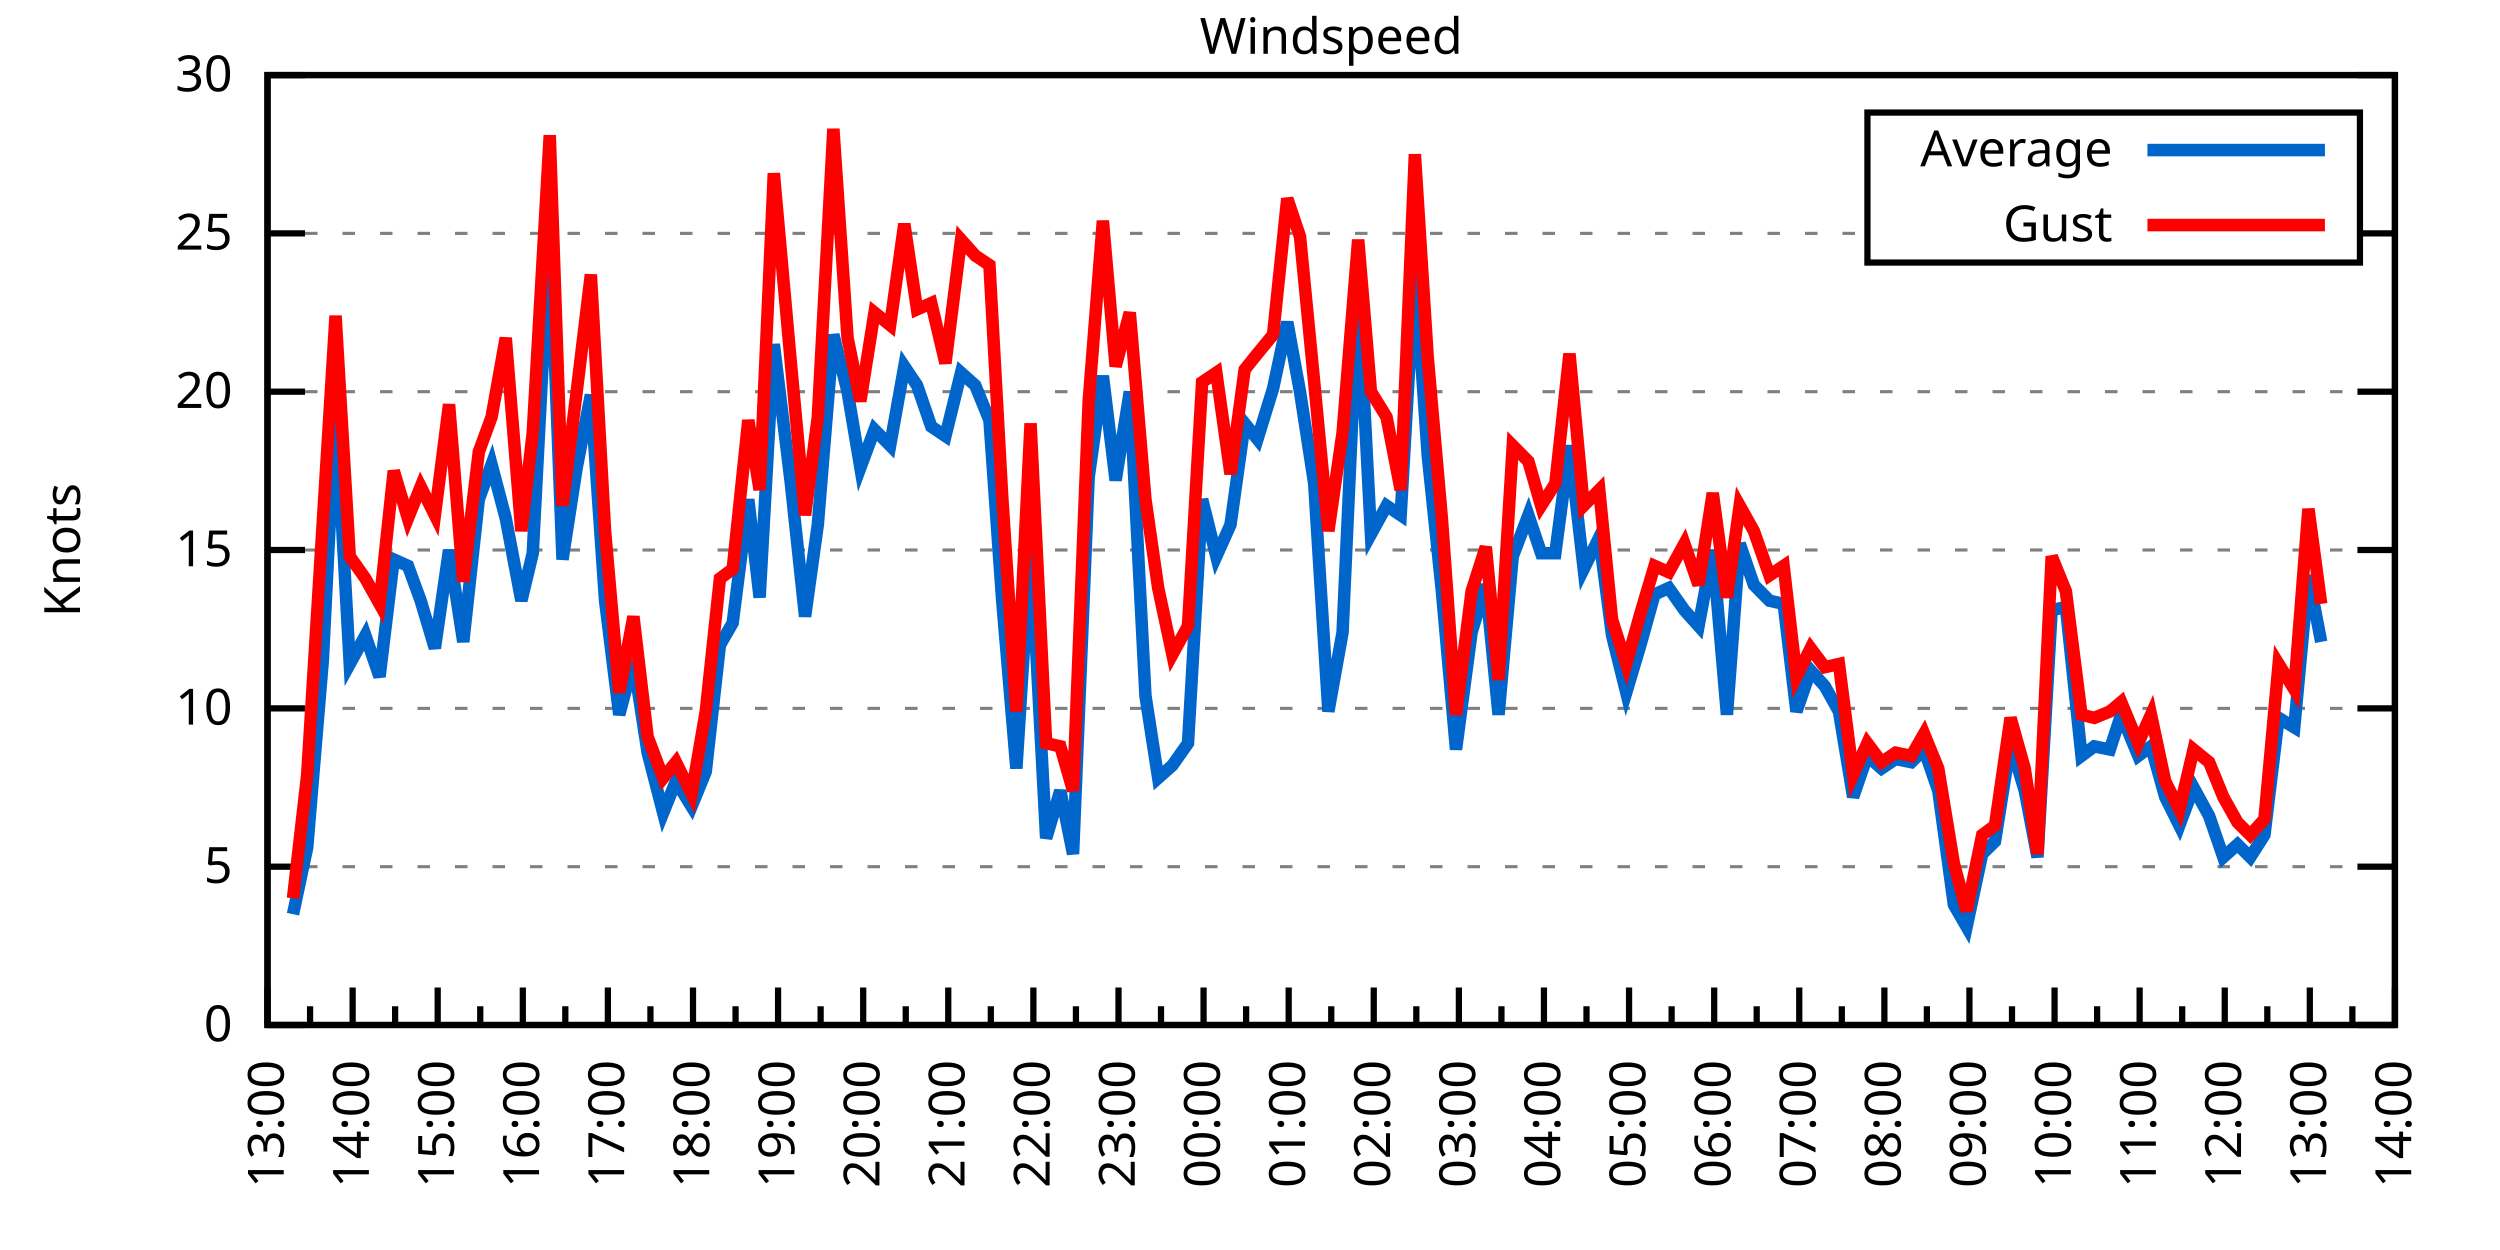
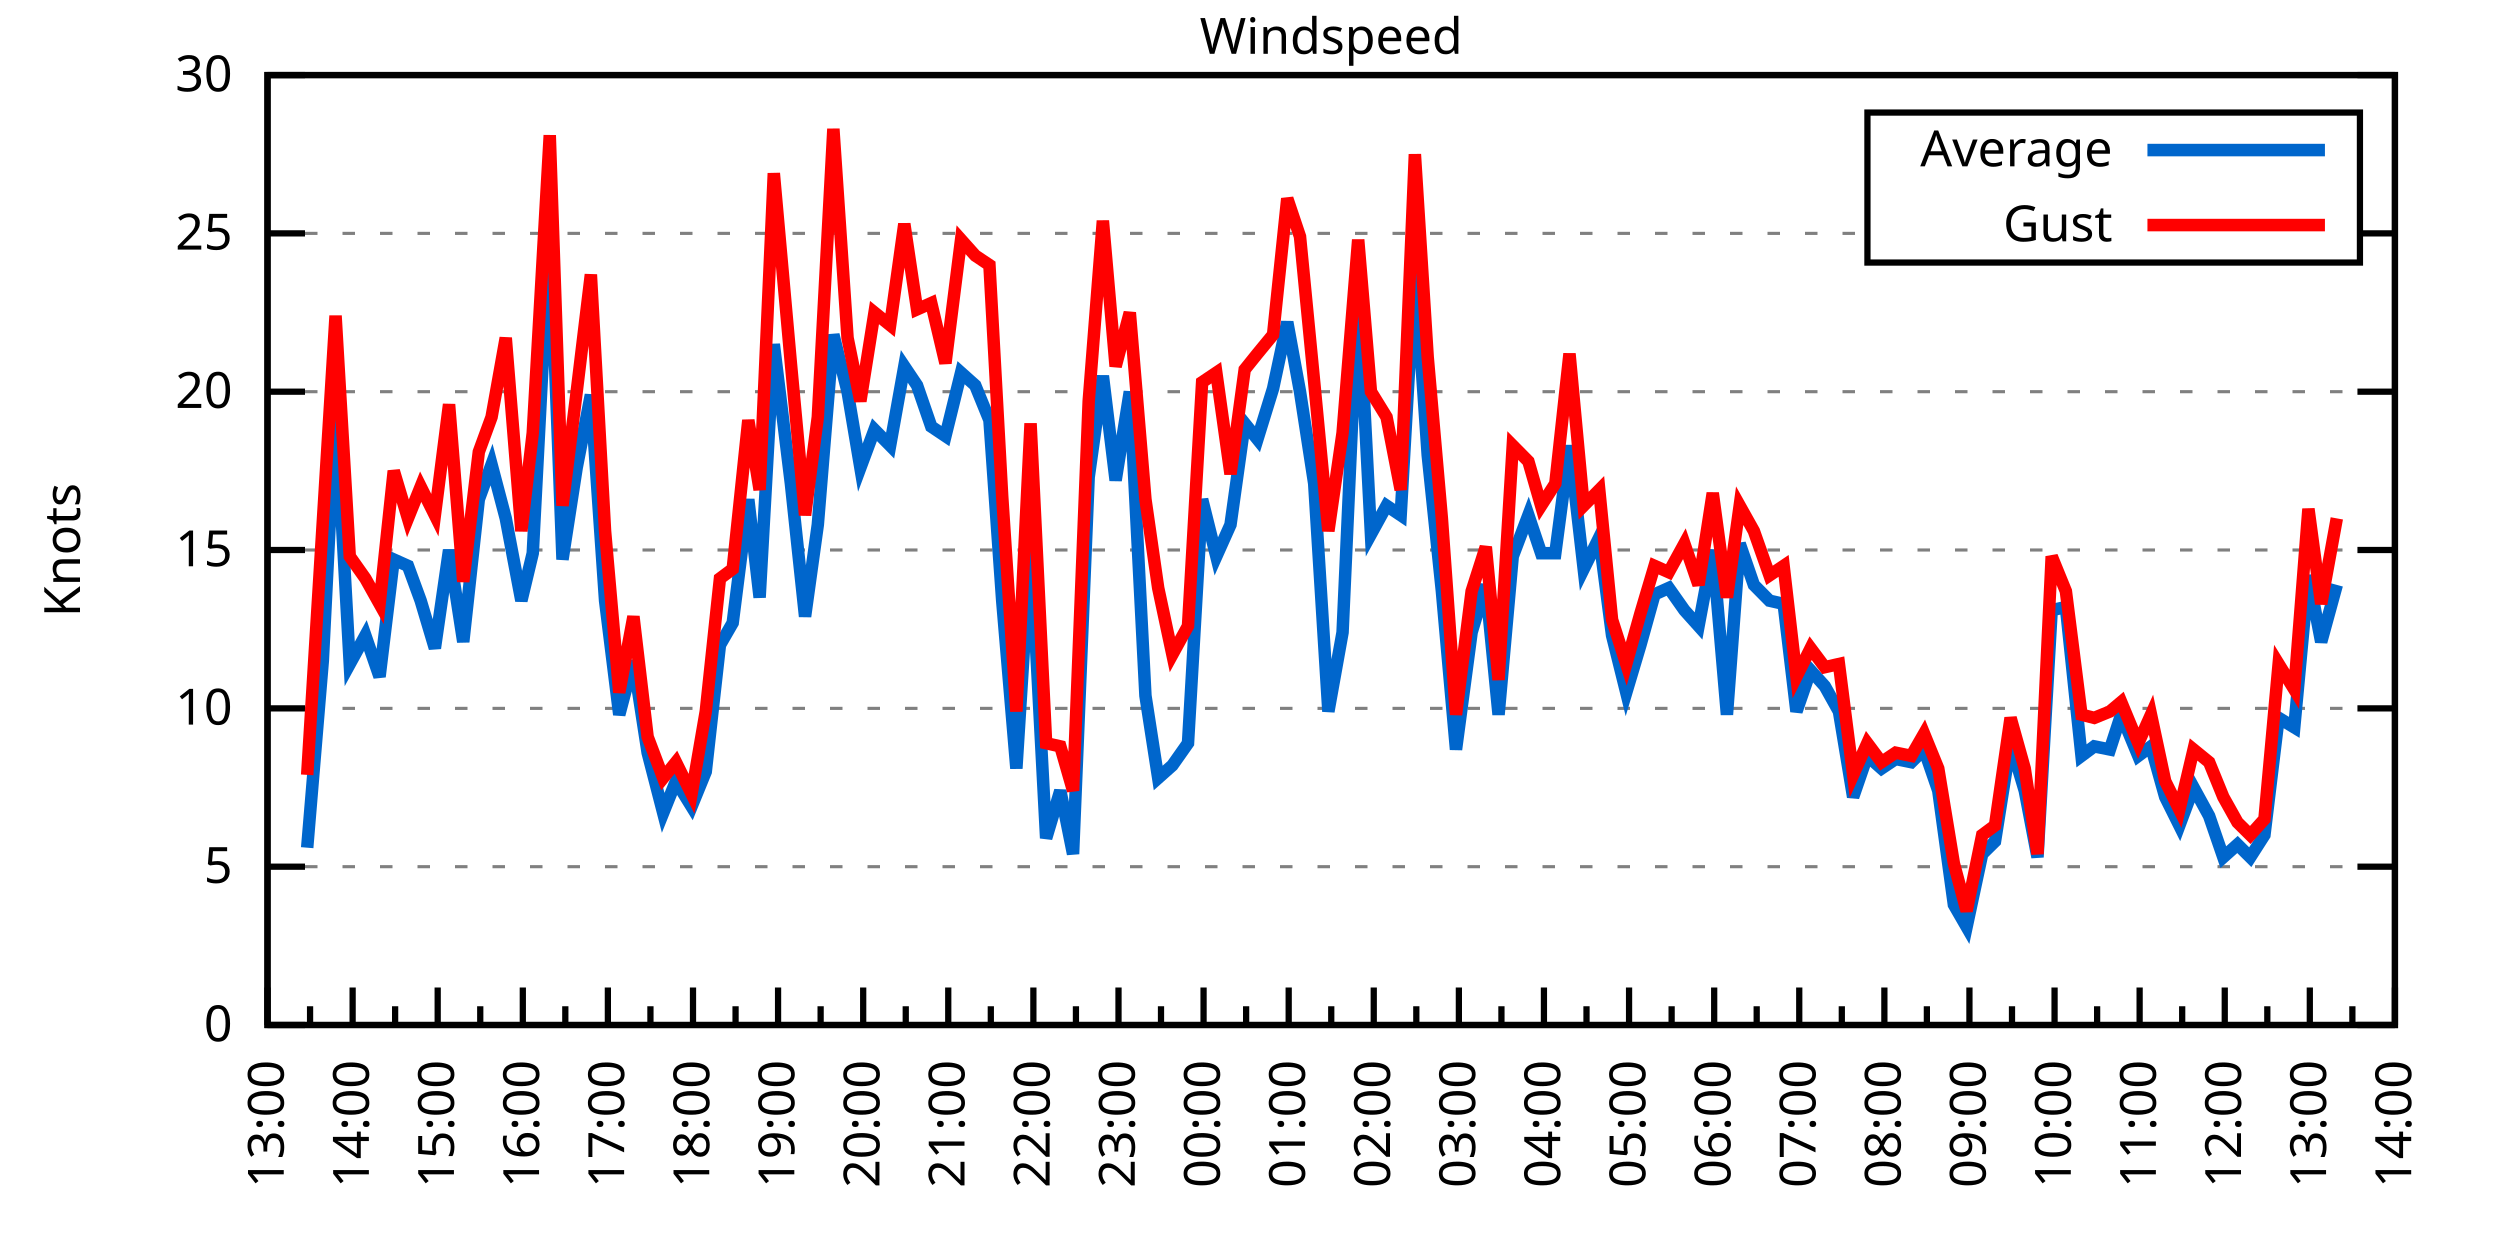
<svg xmlns="http://www.w3.org/2000/svg" xmlns:xlink="http://www.w3.org/1999/xlink" width="400" height="200" viewBox="0 0 400 200">
  <g id="gnuplot_canvas">
    <rect x="0" y="0" width="400" height="200" fill="none" />
    <defs>
      <circle id="gpDot" r="0.5" stroke-width="0.5" stroke="currentColor" />
      <path id="gpPt0" stroke-width="0.333" stroke="currentColor" d="M-1,0 h2 M0,-1 v2" />
      <path id="gpPt1" stroke-width="0.333" stroke="currentColor" d="M-1,-1 L1,1 M1,-1 L-1,1" />
      <path id="gpPt2" stroke-width="0.333" stroke="currentColor" d="M-1,0 L1,0 M0,-1 L0,1 M-1,-1 L1,1 M-1,1 L1,-1" />
      <rect id="gpPt3" stroke-width="0.333" stroke="currentColor" x="-1" y="-1" width="2" height="2" />
      <rect id="gpPt4" stroke-width="0.333" stroke="currentColor" fill="currentColor" x="-1" y="-1" width="2" height="2" />
      <circle id="gpPt5" stroke-width="0.333" stroke="currentColor" cx="0" cy="0" r="1" />
      <use xlink:href="#gpPt5" id="gpPt6" fill="currentColor" stroke="none" />
      <path id="gpPt7" stroke-width="0.333" stroke="currentColor" d="M0,-1.33 L-1.33,0.67 L1.33,0.67 z" />
      <use xlink:href="#gpPt7" id="gpPt8" fill="currentColor" stroke="none" />
      <use xlink:href="#gpPt7" id="gpPt9" stroke="currentColor" transform="rotate(180)" />
      <use xlink:href="#gpPt9" id="gpPt10" fill="currentColor" stroke="none" />
      <use xlink:href="#gpPt3" id="gpPt11" stroke="currentColor" transform="rotate(45)" />
      <use xlink:href="#gpPt11" id="gpPt12" fill="currentColor" stroke="none" />
      <path id="gpPt13" stroke-width="0.333" stroke="currentColor" d="M0,1.330 L1.265,0.411 L0.782,-1.067 L-0.782,-1.076 L-1.265,0.411 z" />
      <use xlink:href="#gpPt13" id="gpPt14" fill="currentColor" stroke="none" />
      <filter id="textbox" filterUnits="objectBoundingBox" x="0" y="0" height="1" width="1">
        <feFlood flood-color="white" flood-opacity="1" result="bgnd" />
        <feComposite in="SourceGraphic" in2="bgnd" operator="atop" />
      </filter>
      <filter id="greybox" filterUnits="objectBoundingBox" x="0" y="0" height="1" width="1">
        <feFlood flood-color="lightgrey" flood-opacity="1" result="grey" />
        <feComposite in="SourceGraphic" in2="grey" operator="atop" />
      </filter>
    </defs>
    <g fill="none" color="white" stroke="currentColor" stroke-width="1.00" stroke-linecap="butt" stroke-linejoin="miter">
</g>
    <g fill="none" color="black" stroke="currentColor" stroke-width="1.00" stroke-linecap="butt" stroke-linejoin="miter">
      <g stroke="none" shape-rendering="crispEdges">
        <polygon fill="rgb(255, 255, 255)" points="42.80,164.00 383.18,164.00 383.18,12.02 42.80,12.02 " />
      </g>
    </g>
    <g fill="none" color="black" stroke="currentColor" stroke-width="1.00" stroke-linecap="butt" stroke-linejoin="miter">
</g>
    <g fill="none" color="black" stroke="black" stroke-width="0.50" stroke-linecap="butt" stroke-linejoin="miter">
</g>
    <g fill="none" color="gray" stroke="currentColor" stroke-width="0.50" stroke-linecap="butt" stroke-linejoin="miter">
      <path stroke="gray" stroke-dasharray="2,4" class="gridline" d="M42.80,164.00 L383.19,164.00  " />
    </g>
    <g fill="none" color="gray" stroke="gray" stroke-width="1.00" stroke-linecap="butt" stroke-linejoin="miter">
</g>
    <g fill="none" color="black" stroke="currentColor" stroke-width="1.00" stroke-linecap="butt" stroke-linejoin="miter">
      <path stroke="black" d="M42.80,164.00 L48.80,164.00 M383.19,164.00 L377.19,164.00  " />
      <g transform="translate(37.20,166.60)" stroke="none" fill="black" font-family="Sans" font-size="8.00" text-anchor="end">
        <text>
          <tspan font-family="Sans"> 0</tspan>
        </text>
      </g>
    </g>
    <g fill="none" color="black" stroke="currentColor" stroke-width="1.00" stroke-linecap="butt" stroke-linejoin="miter">
</g>
    <g fill="none" color="black" stroke="black" stroke-width="0.50" stroke-linecap="butt" stroke-linejoin="miter">
</g>
    <g fill="none" color="gray" stroke="currentColor" stroke-width="0.50" stroke-linecap="butt" stroke-linejoin="miter">
      <path stroke="gray" stroke-dasharray="2,4" class="gridline" d="M42.80,138.67 L383.19,138.67  " />
    </g>
    <g fill="none" color="gray" stroke="gray" stroke-width="1.00" stroke-linecap="butt" stroke-linejoin="miter">
</g>
    <g fill="none" color="black" stroke="currentColor" stroke-width="1.00" stroke-linecap="butt" stroke-linejoin="miter">
      <path stroke="black" d="M42.80,138.67 L48.80,138.67 M383.19,138.67 L377.19,138.67  " />
      <g transform="translate(37.20,141.27)" stroke="none" fill="black" font-family="Sans" font-size="8.00" text-anchor="end">
        <text>
          <tspan font-family="Sans"> 5</tspan>
        </text>
      </g>
    </g>
    <g fill="none" color="black" stroke="currentColor" stroke-width="1.00" stroke-linecap="butt" stroke-linejoin="miter">
</g>
    <g fill="none" color="black" stroke="black" stroke-width="0.50" stroke-linecap="butt" stroke-linejoin="miter">
</g>
    <g fill="none" color="gray" stroke="currentColor" stroke-width="0.50" stroke-linecap="butt" stroke-linejoin="miter">
      <path stroke="gray" stroke-dasharray="2,4" class="gridline" d="M42.80,113.34 L383.19,113.34  " />
    </g>
    <g fill="none" color="gray" stroke="gray" stroke-width="1.00" stroke-linecap="butt" stroke-linejoin="miter">
</g>
    <g fill="none" color="black" stroke="currentColor" stroke-width="1.00" stroke-linecap="butt" stroke-linejoin="miter">
      <path stroke="black" d="M42.80,113.34 L48.80,113.34 M383.19,113.34 L377.19,113.34  " />
      <g transform="translate(37.20,115.94)" stroke="none" fill="black" font-family="Sans" font-size="8.00" text-anchor="end">
        <text>
          <tspan font-family="Sans"> 10</tspan>
        </text>
      </g>
    </g>
    <g fill="none" color="black" stroke="currentColor" stroke-width="1.00" stroke-linecap="butt" stroke-linejoin="miter">
</g>
    <g fill="none" color="black" stroke="black" stroke-width="0.50" stroke-linecap="butt" stroke-linejoin="miter">
</g>
    <g fill="none" color="gray" stroke="currentColor" stroke-width="0.50" stroke-linecap="butt" stroke-linejoin="miter">
      <path stroke="gray" stroke-dasharray="2,4" class="gridline" d="M42.80,88.00 L383.19,88.00  " />
    </g>
    <g fill="none" color="gray" stroke="gray" stroke-width="1.00" stroke-linecap="butt" stroke-linejoin="miter">
</g>
    <g fill="none" color="black" stroke="currentColor" stroke-width="1.00" stroke-linecap="butt" stroke-linejoin="miter">
      <path stroke="black" d="M42.80,88.00 L48.80,88.00 M383.19,88.00 L377.19,88.00  " />
      <g transform="translate(37.20,90.60)" stroke="none" fill="black" font-family="Sans" font-size="8.00" text-anchor="end">
        <text>
          <tspan font-family="Sans"> 15</tspan>
        </text>
      </g>
    </g>
    <g fill="none" color="black" stroke="currentColor" stroke-width="1.00" stroke-linecap="butt" stroke-linejoin="miter">
</g>
    <g fill="none" color="black" stroke="black" stroke-width="0.50" stroke-linecap="butt" stroke-linejoin="miter">
</g>
    <g fill="none" color="gray" stroke="currentColor" stroke-width="0.50" stroke-linecap="butt" stroke-linejoin="miter">
      <path stroke="gray" stroke-dasharray="2,4" class="gridline" d="M42.80,62.67 L383.19,62.67  " />
    </g>
    <g fill="none" color="gray" stroke="gray" stroke-width="1.00" stroke-linecap="butt" stroke-linejoin="miter">
</g>
    <g fill="none" color="black" stroke="currentColor" stroke-width="1.00" stroke-linecap="butt" stroke-linejoin="miter">
      <path stroke="black" d="M42.80,62.67 L48.80,62.67 M383.19,62.67 L377.19,62.67  " />
      <g transform="translate(37.20,65.27)" stroke="none" fill="black" font-family="Sans" font-size="8.00" text-anchor="end">
        <text>
          <tspan font-family="Sans"> 20</tspan>
        </text>
      </g>
    </g>
    <g fill="none" color="black" stroke="currentColor" stroke-width="1.00" stroke-linecap="butt" stroke-linejoin="miter">
</g>
    <g fill="none" color="black" stroke="black" stroke-width="0.50" stroke-linecap="butt" stroke-linejoin="miter">
</g>
    <g fill="none" color="gray" stroke="currentColor" stroke-width="0.50" stroke-linecap="butt" stroke-linejoin="miter">
      <path stroke="gray" stroke-dasharray="2,4" class="gridline" d="M42.80,37.34 L298.79,37.34 M377.59,37.34 L383.19,37.34  " />
    </g>
    <g fill="none" color="gray" stroke="gray" stroke-width="1.00" stroke-linecap="butt" stroke-linejoin="miter">
</g>
    <g fill="none" color="black" stroke="currentColor" stroke-width="1.00" stroke-linecap="butt" stroke-linejoin="miter">
      <path stroke="black" d="M42.80,37.34 L48.80,37.34 M383.19,37.34 L377.19,37.34  " />
      <g transform="translate(37.20,39.94)" stroke="none" fill="black" font-family="Sans" font-size="8.00" text-anchor="end">
        <text>
          <tspan font-family="Sans"> 25</tspan>
        </text>
      </g>
    </g>
    <g fill="none" color="black" stroke="currentColor" stroke-width="1.00" stroke-linecap="butt" stroke-linejoin="miter">
</g>
    <g fill="none" color="black" stroke="black" stroke-width="0.50" stroke-linecap="butt" stroke-linejoin="miter">
</g>
    <g fill="none" color="gray" stroke="currentColor" stroke-width="0.50" stroke-linecap="butt" stroke-linejoin="miter">
      <path stroke="gray" stroke-dasharray="2,4" class="gridline" d="M42.80,12.01 L383.19,12.01  " />
    </g>
    <g fill="none" color="gray" stroke="gray" stroke-width="1.00" stroke-linecap="butt" stroke-linejoin="miter">
</g>
    <g fill="none" color="black" stroke="currentColor" stroke-width="1.00" stroke-linecap="butt" stroke-linejoin="miter">
      <path stroke="black" d="M42.80,12.01 L48.80,12.01 M383.19,12.01 L377.19,12.01  " />
      <g transform="translate(37.20,14.61)" stroke="none" fill="black" font-family="Sans" font-size="8.00" text-anchor="end">
        <text>
          <tspan font-family="Sans"> 30</tspan>
        </text>
      </g>
    </g>
    <g fill="none" color="black" stroke="currentColor" stroke-width="1.00" stroke-linecap="butt" stroke-linejoin="miter">
      <path stroke="black" d="M42.80,164.00 L42.80,158.00  " />
      <g transform="translate(45.40,169.60) rotate(270)" stroke="none" fill="black" font-family="Sans" font-size="8.00" text-anchor="end">
        <text>
          <tspan font-family="Sans">13:00</tspan>
        </text>
      </g>
    </g>
    <g fill="none" color="black" stroke="currentColor" stroke-width="1.00" stroke-linecap="butt" stroke-linejoin="miter">
      <path stroke="black" d="M49.61,164.00 L49.61,161.00 M56.42,164.00 L56.42,158.00  " />
      <g transform="translate(59.02,169.60) rotate(270)" stroke="none" fill="black" font-family="Sans" font-size="8.00" text-anchor="end">
        <text>
          <tspan font-family="Sans">14:00</tspan>
        </text>
      </g>
    </g>
    <g fill="none" color="black" stroke="currentColor" stroke-width="1.00" stroke-linecap="butt" stroke-linejoin="miter">
      <path stroke="black" d="M63.22,164.00 L63.22,161.00 M70.03,164.00 L70.03,158.00  " />
      <g transform="translate(72.63,169.60) rotate(270)" stroke="none" fill="black" font-family="Sans" font-size="8.00" text-anchor="end">
        <text>
          <tspan font-family="Sans">15:00</tspan>
        </text>
      </g>
    </g>
    <g fill="none" color="black" stroke="currentColor" stroke-width="1.00" stroke-linecap="butt" stroke-linejoin="miter">
      <path stroke="black" d="M76.84,164.00 L76.84,161.00 M83.65,164.00 L83.65,158.00  " />
      <g transform="translate(86.25,169.60) rotate(270)" stroke="none" fill="black" font-family="Sans" font-size="8.00" text-anchor="end">
        <text>
          <tspan font-family="Sans">16:00</tspan>
        </text>
      </g>
    </g>
    <g fill="none" color="black" stroke="currentColor" stroke-width="1.00" stroke-linecap="butt" stroke-linejoin="miter">
      <path stroke="black" d="M90.45,164.00 L90.45,161.00 M97.26,164.00 L97.26,158.00  " />
      <g transform="translate(99.86,169.60) rotate(270)" stroke="none" fill="black" font-family="Sans" font-size="8.00" text-anchor="end">
        <text>
          <tspan font-family="Sans">17:00</tspan>
        </text>
      </g>
    </g>
    <g fill="none" color="black" stroke="currentColor" stroke-width="1.00" stroke-linecap="butt" stroke-linejoin="miter">
      <path stroke="black" d="M104.07,164.00 L104.07,161.00 M110.88,164.00 L110.88,158.00  " />
      <g transform="translate(113.48,169.60) rotate(270)" stroke="none" fill="black" font-family="Sans" font-size="8.00" text-anchor="end">
        <text>
          <tspan font-family="Sans">18:00</tspan>
        </text>
      </g>
    </g>
    <g fill="none" color="black" stroke="currentColor" stroke-width="1.00" stroke-linecap="butt" stroke-linejoin="miter">
      <path stroke="black" d="M117.69,164.00 L117.69,161.00 M124.49,164.00 L124.49,158.00  " />
      <g transform="translate(127.09,169.60) rotate(270)" stroke="none" fill="black" font-family="Sans" font-size="8.00" text-anchor="end">
        <text>
          <tspan font-family="Sans">19:00</tspan>
        </text>
      </g>
    </g>
    <g fill="none" color="black" stroke="currentColor" stroke-width="1.00" stroke-linecap="butt" stroke-linejoin="miter">
      <path stroke="black" d="M131.30,164.00 L131.30,161.00 M138.11,164.00 L138.11,158.00  " />
      <g transform="translate(140.71,169.60) rotate(270)" stroke="none" fill="black" font-family="Sans" font-size="8.00" text-anchor="end">
        <text>
          <tspan font-family="Sans">20:00</tspan>
        </text>
      </g>
    </g>
    <g fill="none" color="black" stroke="currentColor" stroke-width="1.00" stroke-linecap="butt" stroke-linejoin="miter">
      <path stroke="black" d="M144.92,164.00 L144.92,161.00 M151.72,164.00 L151.72,158.00  " />
      <g transform="translate(154.32,169.60) rotate(270)" stroke="none" fill="black" font-family="Sans" font-size="8.00" text-anchor="end">
        <text>
          <tspan font-family="Sans">21:00</tspan>
        </text>
      </g>
    </g>
    <g fill="none" color="black" stroke="currentColor" stroke-width="1.00" stroke-linecap="butt" stroke-linejoin="miter">
      <path stroke="black" d="M158.53,164.00 L158.53,161.00 M165.34,164.00 L165.34,158.00  " />
      <g transform="translate(167.94,169.60) rotate(270)" stroke="none" fill="black" font-family="Sans" font-size="8.00" text-anchor="end">
        <text>
          <tspan font-family="Sans">22:00</tspan>
        </text>
      </g>
    </g>
    <g fill="none" color="black" stroke="currentColor" stroke-width="1.00" stroke-linecap="butt" stroke-linejoin="miter">
      <path stroke="black" d="M172.15,164.00 L172.15,161.00 M178.96,164.00 L178.96,158.00  " />
      <g transform="translate(181.56,169.60) rotate(270)" stroke="none" fill="black" font-family="Sans" font-size="8.00" text-anchor="end">
        <text>
          <tspan font-family="Sans">23:00</tspan>
        </text>
      </g>
    </g>
    <g fill="none" color="black" stroke="currentColor" stroke-width="1.00" stroke-linecap="butt" stroke-linejoin="miter">
      <path stroke="black" d="M185.76,164.00 L185.76,161.00 M192.57,164.00 L192.57,158.00  " />
      <g transform="translate(195.17,169.60) rotate(270)" stroke="none" fill="black" font-family="Sans" font-size="8.00" text-anchor="end">
        <text>
          <tspan font-family="Sans">00:00</tspan>
        </text>
      </g>
    </g>
    <g fill="none" color="black" stroke="currentColor" stroke-width="1.00" stroke-linecap="butt" stroke-linejoin="miter">
      <path stroke="black" d="M199.38,164.00 L199.38,161.00 M206.19,164.00 L206.19,158.00  " />
      <g transform="translate(208.79,169.60) rotate(270)" stroke="none" fill="black" font-family="Sans" font-size="8.00" text-anchor="end">
        <text>
          <tspan font-family="Sans">01:00</tspan>
        </text>
      </g>
    </g>
    <g fill="none" color="black" stroke="currentColor" stroke-width="1.00" stroke-linecap="butt" stroke-linejoin="miter">
      <path stroke="black" d="M213.00,164.00 L213.00,161.00 M219.80,164.00 L219.80,158.00  " />
      <g transform="translate(222.40,169.60) rotate(270)" stroke="none" fill="black" font-family="Sans" font-size="8.00" text-anchor="end">
        <text>
          <tspan font-family="Sans">02:00</tspan>
        </text>
      </g>
    </g>
    <g fill="none" color="black" stroke="currentColor" stroke-width="1.00" stroke-linecap="butt" stroke-linejoin="miter">
      <path stroke="black" d="M226.61,164.00 L226.61,161.00 M233.42,164.00 L233.42,158.00  " />
      <g transform="translate(236.02,169.60) rotate(270)" stroke="none" fill="black" font-family="Sans" font-size="8.00" text-anchor="end">
        <text>
          <tspan font-family="Sans">03:00</tspan>
        </text>
      </g>
    </g>
    <g fill="none" color="black" stroke="currentColor" stroke-width="1.00" stroke-linecap="butt" stroke-linejoin="miter">
      <path stroke="black" d="M240.23,164.00 L240.23,161.00 M247.03,164.00 L247.03,158.00  " />
      <g transform="translate(249.63,169.60) rotate(270)" stroke="none" fill="black" font-family="Sans" font-size="8.00" text-anchor="end">
        <text>
          <tspan font-family="Sans">04:00</tspan>
        </text>
      </g>
    </g>
    <g fill="none" color="black" stroke="currentColor" stroke-width="1.00" stroke-linecap="butt" stroke-linejoin="miter">
      <path stroke="black" d="M253.84,164.00 L253.84,161.00 M260.65,164.00 L260.65,158.00  " />
      <g transform="translate(263.25,169.60) rotate(270)" stroke="none" fill="black" font-family="Sans" font-size="8.00" text-anchor="end">
        <text>
          <tspan font-family="Sans">05:00</tspan>
        </text>
      </g>
    </g>
    <g fill="none" color="black" stroke="currentColor" stroke-width="1.00" stroke-linecap="butt" stroke-linejoin="miter">
      <path stroke="black" d="M267.46,164.00 L267.46,161.00 M274.27,164.00 L274.27,158.00  " />
      <g transform="translate(276.87,169.60) rotate(270)" stroke="none" fill="black" font-family="Sans" font-size="8.00" text-anchor="end">
        <text>
          <tspan font-family="Sans">06:00</tspan>
        </text>
      </g>
    </g>
    <g fill="none" color="black" stroke="currentColor" stroke-width="1.00" stroke-linecap="butt" stroke-linejoin="miter">
      <path stroke="black" d="M281.07,164.00 L281.07,161.00 M287.88,164.00 L287.88,158.00  " />
      <g transform="translate(290.48,169.60) rotate(270)" stroke="none" fill="black" font-family="Sans" font-size="8.00" text-anchor="end">
        <text>
          <tspan font-family="Sans">07:00</tspan>
        </text>
      </g>
    </g>
    <g fill="none" color="black" stroke="currentColor" stroke-width="1.00" stroke-linecap="butt" stroke-linejoin="miter">
      <path stroke="black" d="M294.69,164.00 L294.69,161.00 M301.50,164.00 L301.50,158.00  " />
      <g transform="translate(304.10,169.60) rotate(270)" stroke="none" fill="black" font-family="Sans" font-size="8.00" text-anchor="end">
        <text>
          <tspan font-family="Sans">08:00</tspan>
        </text>
      </g>
    </g>
    <g fill="none" color="black" stroke="currentColor" stroke-width="1.00" stroke-linecap="butt" stroke-linejoin="miter">
      <path stroke="black" d="M308.30,164.00 L308.30,161.00 M315.11,164.00 L315.11,158.00  " />
      <g transform="translate(317.71,169.60) rotate(270)" stroke="none" fill="black" font-family="Sans" font-size="8.00" text-anchor="end">
        <text>
          <tspan font-family="Sans">09:00</tspan>
        </text>
      </g>
    </g>
    <g fill="none" color="black" stroke="currentColor" stroke-width="1.00" stroke-linecap="butt" stroke-linejoin="miter">
      <path stroke="black" d="M321.92,164.00 L321.92,161.00 M328.73,164.00 L328.73,158.00  " />
      <g transform="translate(331.33,169.60) rotate(270)" stroke="none" fill="black" font-family="Sans" font-size="8.00" text-anchor="end">
        <text>
          <tspan font-family="Sans">10:00</tspan>
        </text>
      </g>
    </g>
    <g fill="none" color="black" stroke="currentColor" stroke-width="1.00" stroke-linecap="butt" stroke-linejoin="miter">
      <path stroke="black" d="M335.54,164.00 L335.54,161.00 M342.34,164.00 L342.34,158.00  " />
      <g transform="translate(344.94,169.60) rotate(270)" stroke="none" fill="black" font-family="Sans" font-size="8.00" text-anchor="end">
        <text>
          <tspan font-family="Sans">11:00</tspan>
        </text>
      </g>
    </g>
    <g fill="none" color="black" stroke="currentColor" stroke-width="1.00" stroke-linecap="butt" stroke-linejoin="miter">
      <path stroke="black" d="M349.15,164.00 L349.15,161.00 M355.96,164.00 L355.96,158.00  " />
      <g transform="translate(358.56,169.60) rotate(270)" stroke="none" fill="black" font-family="Sans" font-size="8.00" text-anchor="end">
        <text>
          <tspan font-family="Sans">12:00</tspan>
        </text>
      </g>
    </g>
    <g fill="none" color="black" stroke="currentColor" stroke-width="1.00" stroke-linecap="butt" stroke-linejoin="miter">
      <path stroke="black" d="M362.77,164.00 L362.77,161.00 M369.57,164.00 L369.57,158.00  " />
      <g transform="translate(372.17,169.60) rotate(270)" stroke="none" fill="black" font-family="Sans" font-size="8.00" text-anchor="end">
        <text>
          <tspan font-family="Sans">13:00</tspan>
        </text>
      </g>
    </g>
    <g fill="none" color="black" stroke="currentColor" stroke-width="1.00" stroke-linecap="butt" stroke-linejoin="miter">
      <path stroke="black" d="M376.38,164.00 L376.38,161.00 M383.19,164.00 L383.19,158.00  " />
      <g transform="translate(385.79,169.60) rotate(270)" stroke="none" fill="black" font-family="Sans" font-size="8.00" text-anchor="end">
        <text>
          <tspan font-family="Sans">14:00</tspan>
        </text>
      </g>
    </g>
    <g fill="none" color="black" stroke="currentColor" stroke-width="1.00" stroke-linecap="butt" stroke-linejoin="miter">
</g>
    <g fill="none" color="black" stroke="currentColor" stroke-width="1.00" stroke-linecap="butt" stroke-linejoin="miter">
      <path stroke="black" d="M42.80,12.01 L42.80,164.00 L383.19,164.00 L383.19,12.01 L42.80,12.01 Z  " />
    </g>
    <g fill="none" color="black" stroke="currentColor" stroke-width="1.00" stroke-linecap="butt" stroke-linejoin="miter">
      <g transform="translate(12.80,88.01) rotate(270)" stroke="none" fill="black" font-family="Sans" font-size="8.00" text-anchor="middle">
        <text>
          <tspan font-family="Sans">Knots</tspan>
        </text>
      </g>
    </g>
    <g fill="none" color="black" stroke="currentColor" stroke-width="1.00" stroke-linecap="butt" stroke-linejoin="miter">
</g>
    <g fill="none" color="black" stroke="currentColor" stroke-width="1.00" stroke-linecap="butt" stroke-linejoin="miter">
      <path stroke="black" d="M298.79,42.01 L298.79,18.01 L377.59,18.01 L377.59,42.01 L298.79,42.01 Z  " />
    </g>
    <g id="Windspeed_plot_1">
      <g fill="none" color="white" stroke="black" stroke-width="2.00" stroke-linecap="butt" stroke-linejoin="miter">
</g>
      <g fill="none" color="black" stroke="currentColor" stroke-width="2.00" stroke-linecap="butt" stroke-linejoin="miter">
        <g transform="translate(337.99,26.61)" stroke="none" fill="black" font-family="Sans" font-size="8.00" text-anchor="end">
          <text>
            <tspan font-family="Sans">Average</tspan>
          </text>
        </g>
      </g>
      <g fill="none" color="black" stroke="currentColor" stroke-width="2.00" stroke-linecap="butt" stroke-linejoin="miter">
-         <path stroke="rgb(  0, 102, 204)" d="M343.59,24.01 L371.99,24.01 M46.88,146.27 L49.15,135.63 L51.65,105.74 L53.69,65.21 L55.96,106.24 L58.46,101.68   L60.73,108.27 L63.00,89.52 L65.27,90.54 L67.31,96.11 L69.58,103.71 L71.85,88.00 L74.12,102.70 L76.61,79.90   L78.65,74.33 L80.92,82.94 L83.42,96.11 L85.24,88.51 L87.96,36.33 L90.00,89.52 L92.27,74.83 L94.54,63.18   L96.81,96.11 L99.08,114.35 L101.35,105.74 L103.62,120.43 L106.11,130.06 L108.15,124.99 L110.65,129.04 L112.92,123.47   L115.19,103.20 L117.23,99.66 L119.73,79.90 L121.54,95.60 L123.81,55.07 L126.54,77.37 L128.81,98.64 L130.85,83.95   L133.34,53.55 L135.61,62.67 L137.66,74.83 L139.92,68.75 L142.42,71.29 L144.69,58.62 L146.73,61.66 L149.00,68.25   L151.27,69.77 L153.77,59.63 L156.04,61.66 L158.31,67.23 L160.35,96.11 L162.62,122.96 L164.89,86.99 L167.38,134.11   L169.65,126.51 L171.69,136.64 L174.19,76.35 L176.46,60.14 L178.50,76.86 L180.77,62.67 L183.27,111.31 L185.31,124.48   L187.58,122.46 L190.08,118.91 L192.34,79.90 L194.61,89.02 L196.88,83.95 L199.15,67.74 L201.19,70.27 L203.69,62.17   L205.96,51.53 L208.00,62.67 L210.27,77.37 L212.54,113.84 L214.81,101.18 L217.31,45.95 L219.35,85.47 L221.85,80.91   L224.11,82.43 L226.38,42.91 L228.43,72.81 L230.70,94.59 L232.96,119.92 L235.46,101.18 L237.73,93.58 L239.77,114.35   L242.04,89.02 L244.54,82.43 L246.58,88.51 L248.85,88.51 L251.12,71.29 L253.39,91.04 L255.88,85.98 L257.93,101.68   L260.20,110.80 L262.47,103.20 L264.73,95.10 L267.00,94.08 L269.50,97.63 L271.77,100.16 L274.04,88.00 L276.31,114.35   L278.35,86.99 L280.62,93.58 L283.12,96.11 L285.38,96.62 L287.43,113.84 L289.70,107.26 L291.97,109.79 L294.23,113.84   L296.50,127.52 L298.77,120.94 L301.04,122.96 L303.31,121.44 L305.81,121.95 L307.85,119.92 L310.12,126.51 L312.62,144.75   L314.66,148.29 L317.15,136.64 L319.20,134.62 L321.69,118.91 L323.96,126.51 L326.00,137.15 L328.27,97.63 L330.54,97.12   L333.04,120.94 L335.08,119.42 L337.58,119.92 L339.39,114.35 L342.12,120.94 L344.16,119.42 L346.43,127.52 L348.70,132.08   L350.97,126.00 L353.46,130.56 L355.73,137.15 L358.00,135.12 L360.04,137.15 L362.31,133.60 L364.58,114.86 L367.08,116.38   L369.35,92.06 L371.39,102.70  " />
+         <path stroke="rgb(  0, 102, 204)" d="M343.59,24.01 L371.99,24.01 M49.15,135.63 L51.65,105.74 L53.69,65.21 L55.96,106.24 L58.46,101.68 L60.73,108.27   L63.00,89.52 L65.27,90.54 L67.31,96.11 L69.58,103.71 L71.85,88.00 L74.12,102.70 L76.61,79.90 L78.65,74.33   L80.92,82.94 L83.42,96.11 L85.24,88.51 L87.96,36.33 L90.00,89.52 L92.27,74.83 L94.54,63.18 L96.81,96.11   L99.08,114.35 L101.35,105.74 L103.62,120.43 L106.11,130.06 L108.15,124.99 L110.65,129.04 L112.92,123.47 L115.19,103.20   L117.23,99.66 L119.73,79.90 L121.54,95.60 L123.81,55.07 L126.54,77.37 L128.81,98.64 L130.85,83.95 L133.34,53.55   L135.61,62.67 L137.66,74.83 L139.92,68.75 L142.42,71.29 L144.69,58.62 L146.73,61.66 L149.00,68.25 L151.27,69.77   L153.77,59.63 L156.04,61.66 L158.31,67.23 L160.35,96.11 L162.62,122.96 L164.89,86.99 L167.38,134.11 L169.65,126.51   L171.69,136.64 L174.19,76.35 L176.46,60.14 L178.50,76.86 L180.77,62.67 L183.27,111.31 L185.31,124.48 L187.58,122.46   L190.08,118.91 L192.34,79.90 L194.61,89.02 L196.88,83.95 L199.15,67.74 L201.19,70.27 L203.69,62.17 L205.96,51.53   L208.00,62.67 L210.27,77.37 L212.54,113.84 L214.81,101.18 L217.31,45.95 L219.35,85.47 L221.85,80.91 L224.11,82.43   L226.38,42.91 L228.43,72.81 L230.70,94.59 L232.96,119.92 L235.46,101.18 L237.73,93.58 L239.77,114.35 L242.04,89.02   L244.54,82.43 L246.58,88.51 L248.85,88.51 L251.12,71.29 L253.39,91.04 L255.88,85.98 L257.93,101.68 L260.20,110.80   L262.47,103.20 L264.73,95.10 L267.00,94.08 L269.50,97.63 L271.77,100.16 L274.04,88.00 L276.31,114.35 L278.35,86.99   L280.62,93.58 L283.12,96.11 L285.38,96.62 L287.43,113.84 L289.70,107.26 L291.97,109.79 L294.23,113.84 L296.50,127.52   L298.77,120.94 L301.04,122.96 L303.31,121.44 L305.81,121.95 L307.85,119.92 L310.12,126.51 L312.62,144.75 L314.66,148.29   L317.15,136.64 L319.20,134.62 L321.69,118.91 L323.96,126.51 L326.00,137.15 L328.27,97.63 L330.54,97.12 L333.04,120.94   L335.08,119.42 L337.58,119.92 L339.39,114.35 L342.12,120.94 L344.16,119.42 L346.43,127.52 L348.70,132.08 L350.97,126.00   L353.46,130.56 L355.73,137.15 L358.00,135.12 L360.04,137.15 L362.31,133.60 L364.58,114.86 L367.08,116.38 L369.35,92.06   L371.39,102.70 L373.89,93.58  " />
      </g>
    </g>
    <g id="Windspeed_plot_2">
      <g fill="none" color="black" stroke="currentColor" stroke-width="2.00" stroke-linecap="butt" stroke-linejoin="miter">
        <g transform="translate(337.99,38.61)" stroke="none" fill="black" font-family="Sans" font-size="8.00" text-anchor="end">
          <text>
            <tspan font-family="Sans">Gust</tspan>
          </text>
        </g>
      </g>
      <g fill="none" color="black" stroke="currentColor" stroke-width="2.00" stroke-linecap="butt" stroke-linejoin="miter">
-         <path stroke="rgb(255,   0,   0)" d="M343.59,36.01 L371.99,36.01 M46.88,143.73 L49.15,123.98 L51.65,83.45 L53.69,50.51 L55.96,89.02 L58.46,92.56   L60.73,96.62 L63.00,75.34 L65.27,82.94 L67.31,77.87 L69.58,82.43 L71.85,64.70 L74.12,93.07 L76.61,72.30   L78.65,66.73 L80.92,54.06 L83.42,84.97 L85.24,69.26 L87.96,21.64 L90.00,80.91 L92.27,62.67 L94.54,43.93   L96.81,84.97 L99.08,110.80 L101.35,98.64 L103.62,117.90 L106.11,124.48 L108.15,121.95 L110.65,127.02 L112.92,113.84   L115.19,92.56 L117.23,91.04 L119.73,67.23 L121.54,78.38 L123.81,27.72 L126.54,58.11 L128.81,82.43 L130.85,66.73   L133.34,20.62 L135.61,54.06 L137.66,64.19 L139.92,50.01 L142.42,52.03 L144.69,35.82 L146.73,49.50 L149.00,48.49   L151.27,58.11 L153.77,38.35 L156.04,40.89 L158.31,42.41 L160.35,79.39 L162.62,113.84 L164.89,67.74 L167.38,118.91   L169.65,119.42 L171.69,126.51 L174.19,64.19 L176.46,35.32 L178.50,58.62 L180.77,50.01 L183.27,79.90 L185.31,94.08   L187.58,104.72 L190.08,100.16 L192.34,61.15 L194.61,59.63 L196.88,75.85 L199.15,59.13 L201.19,56.59 L203.69,53.55   L205.96,31.77 L208.00,37.85 L210.27,61.15 L212.54,84.97 L214.81,69.26 L217.31,38.35 L219.35,62.67 L221.85,66.73   L224.11,78.38 L226.38,24.68 L228.43,57.10 L230.70,82.94 L232.96,114.35 L235.46,94.59 L237.73,87.50 L239.77,108.78   L242.04,71.29 L244.54,73.82 L246.58,80.91 L248.85,77.37 L251.12,56.59 L253.39,80.91 L255.88,78.38 L257.93,99.15   L260.20,106.24 L262.47,98.14 L264.73,90.54 L267.00,91.55 L269.50,86.99 L271.77,93.58 L274.04,78.89 L276.31,95.60   L278.35,80.91 L280.62,84.97 L283.12,92.06 L285.38,90.54 L287.43,108.27 L289.70,103.71 L291.97,106.75 L294.23,106.24   L296.50,123.98 L298.77,118.91 L301.04,121.95 L303.31,120.43 L305.81,120.94 L307.85,117.39 L310.12,122.96 L312.62,138.16   L314.66,145.76 L317.15,133.60 L319.20,132.08 L321.69,114.86 L323.96,122.96 L326.00,136.64 L328.27,89.02 L330.54,94.59   L333.04,114.35 L335.08,114.86 L337.58,113.84 L339.39,112.32 L342.12,118.91 L344.16,114.35 L346.43,124.99 L348.70,129.55   L350.97,119.92 L353.46,121.95 L355.73,127.52 L358.00,131.58 L360.04,133.60 L362.31,131.07 L364.58,106.24 L367.08,110.30   L369.35,81.42 L371.39,96.62  " />
+         <path stroke="rgb(255,   0,   0)" d="M343.59,36.01 L371.99,36.01 M49.15,123.98 L51.65,83.45 L53.69,50.51 L55.96,89.02 L58.46,92.56 L60.73,96.62   L63.00,75.34 L65.27,82.94 L67.31,77.87 L69.58,82.43 L71.85,64.70 L74.12,93.07 L76.61,72.30 L78.65,66.73   L80.92,54.06 L83.42,84.97 L85.24,69.26 L87.96,21.64 L90.00,80.91 L92.27,62.67 L94.54,43.93 L96.81,84.97   L99.08,110.80 L101.35,98.64 L103.62,117.90 L106.11,124.48 L108.15,121.95 L110.65,127.02 L112.92,113.84 L115.19,92.56   L117.23,91.04 L119.73,67.23 L121.54,78.38 L123.81,27.72 L126.54,58.11 L128.81,82.43 L130.85,66.73 L133.34,20.62   L135.61,54.06 L137.66,64.19 L139.92,50.01 L142.42,52.03 L144.69,35.82 L146.73,49.50 L149.00,48.49 L151.27,58.11   L153.77,38.35 L156.04,40.89 L158.31,42.41 L160.35,79.39 L162.62,113.84 L164.89,67.74 L167.38,118.91 L169.65,119.42   L171.69,126.51 L174.19,64.19 L176.46,35.32 L178.50,58.62 L180.77,50.01 L183.27,79.90 L185.31,94.08 L187.58,104.72   L190.08,100.16 L192.34,61.15 L194.61,59.63 L196.88,75.85 L199.15,59.13 L201.19,56.59 L203.69,53.55 L205.96,31.77   L208.00,37.85 L210.27,61.15 L212.54,84.97 L214.81,69.26 L217.31,38.35 L219.35,62.67 L221.85,66.73 L224.11,78.38   L226.38,24.68 L228.43,57.10 L230.70,82.94 L232.96,114.35 L235.46,94.59 L237.73,87.50 L239.77,108.78 L242.04,71.29   L244.54,73.82 L246.58,80.91 L248.85,77.37 L251.12,56.59 L253.39,80.91 L255.88,78.38 L257.93,99.15 L260.20,106.24   L262.47,98.14 L264.73,90.54 L267.00,91.55 L269.50,86.99 L271.77,93.58 L274.04,78.89 L276.31,95.60 L278.35,80.91   L280.62,84.97 L283.12,92.06 L285.38,90.54 L287.43,108.27 L289.70,103.71 L291.97,106.75 L294.23,106.24 L296.50,123.98   L298.77,118.91 L301.04,121.95 L303.31,120.43 L305.81,120.94 L307.85,117.39 L310.12,122.96 L312.62,138.16 L314.66,145.76   L317.15,133.60 L319.20,132.08 L321.69,114.86 L323.96,122.96 L326.00,136.64 L328.27,89.02 L330.54,94.59 L333.04,114.35   L335.08,114.86 L337.58,113.84 L339.39,112.32 L342.12,118.91 L344.16,114.35 L346.43,124.99 L348.70,129.55 L350.97,119.92   L353.46,121.95 L355.73,127.52 L358.00,131.58 L360.04,133.60 L362.31,131.07 L364.58,106.24 L367.08,110.30 L369.35,81.42   L371.39,96.62 L373.89,82.94  " />
      </g>
    </g>
    <g fill="none" color="black" stroke="currentColor" stroke-width="2.00" stroke-linecap="butt" stroke-linejoin="miter">
</g>
    <g fill="none" color="black" stroke="black" stroke-width="1.00" stroke-linecap="butt" stroke-linejoin="miter">
</g>
    <g fill="none" color="black" stroke="currentColor" stroke-width="1.00" stroke-linecap="butt" stroke-linejoin="miter">
      <path stroke="black" d="M42.80,12.01 L42.80,164.00 L383.19,164.00 L383.19,12.01 L42.80,12.01 Z  " />
    </g>
    <g fill="none" color="black" stroke="currentColor" stroke-width="1.00" stroke-linecap="butt" stroke-linejoin="miter">
      <g transform="translate(212.99,8.61)" stroke="none" fill="black" font-family="Sans" font-size="8.00" text-anchor="middle">
        <text>
          <tspan font-family="Sans">Windspeed</tspan>
        </text>
      </g>
    </g>
    <g fill="none" color="black" stroke="currentColor" stroke-width="1.00" stroke-linecap="butt" stroke-linejoin="miter">
</g>
  </g>
</svg>
